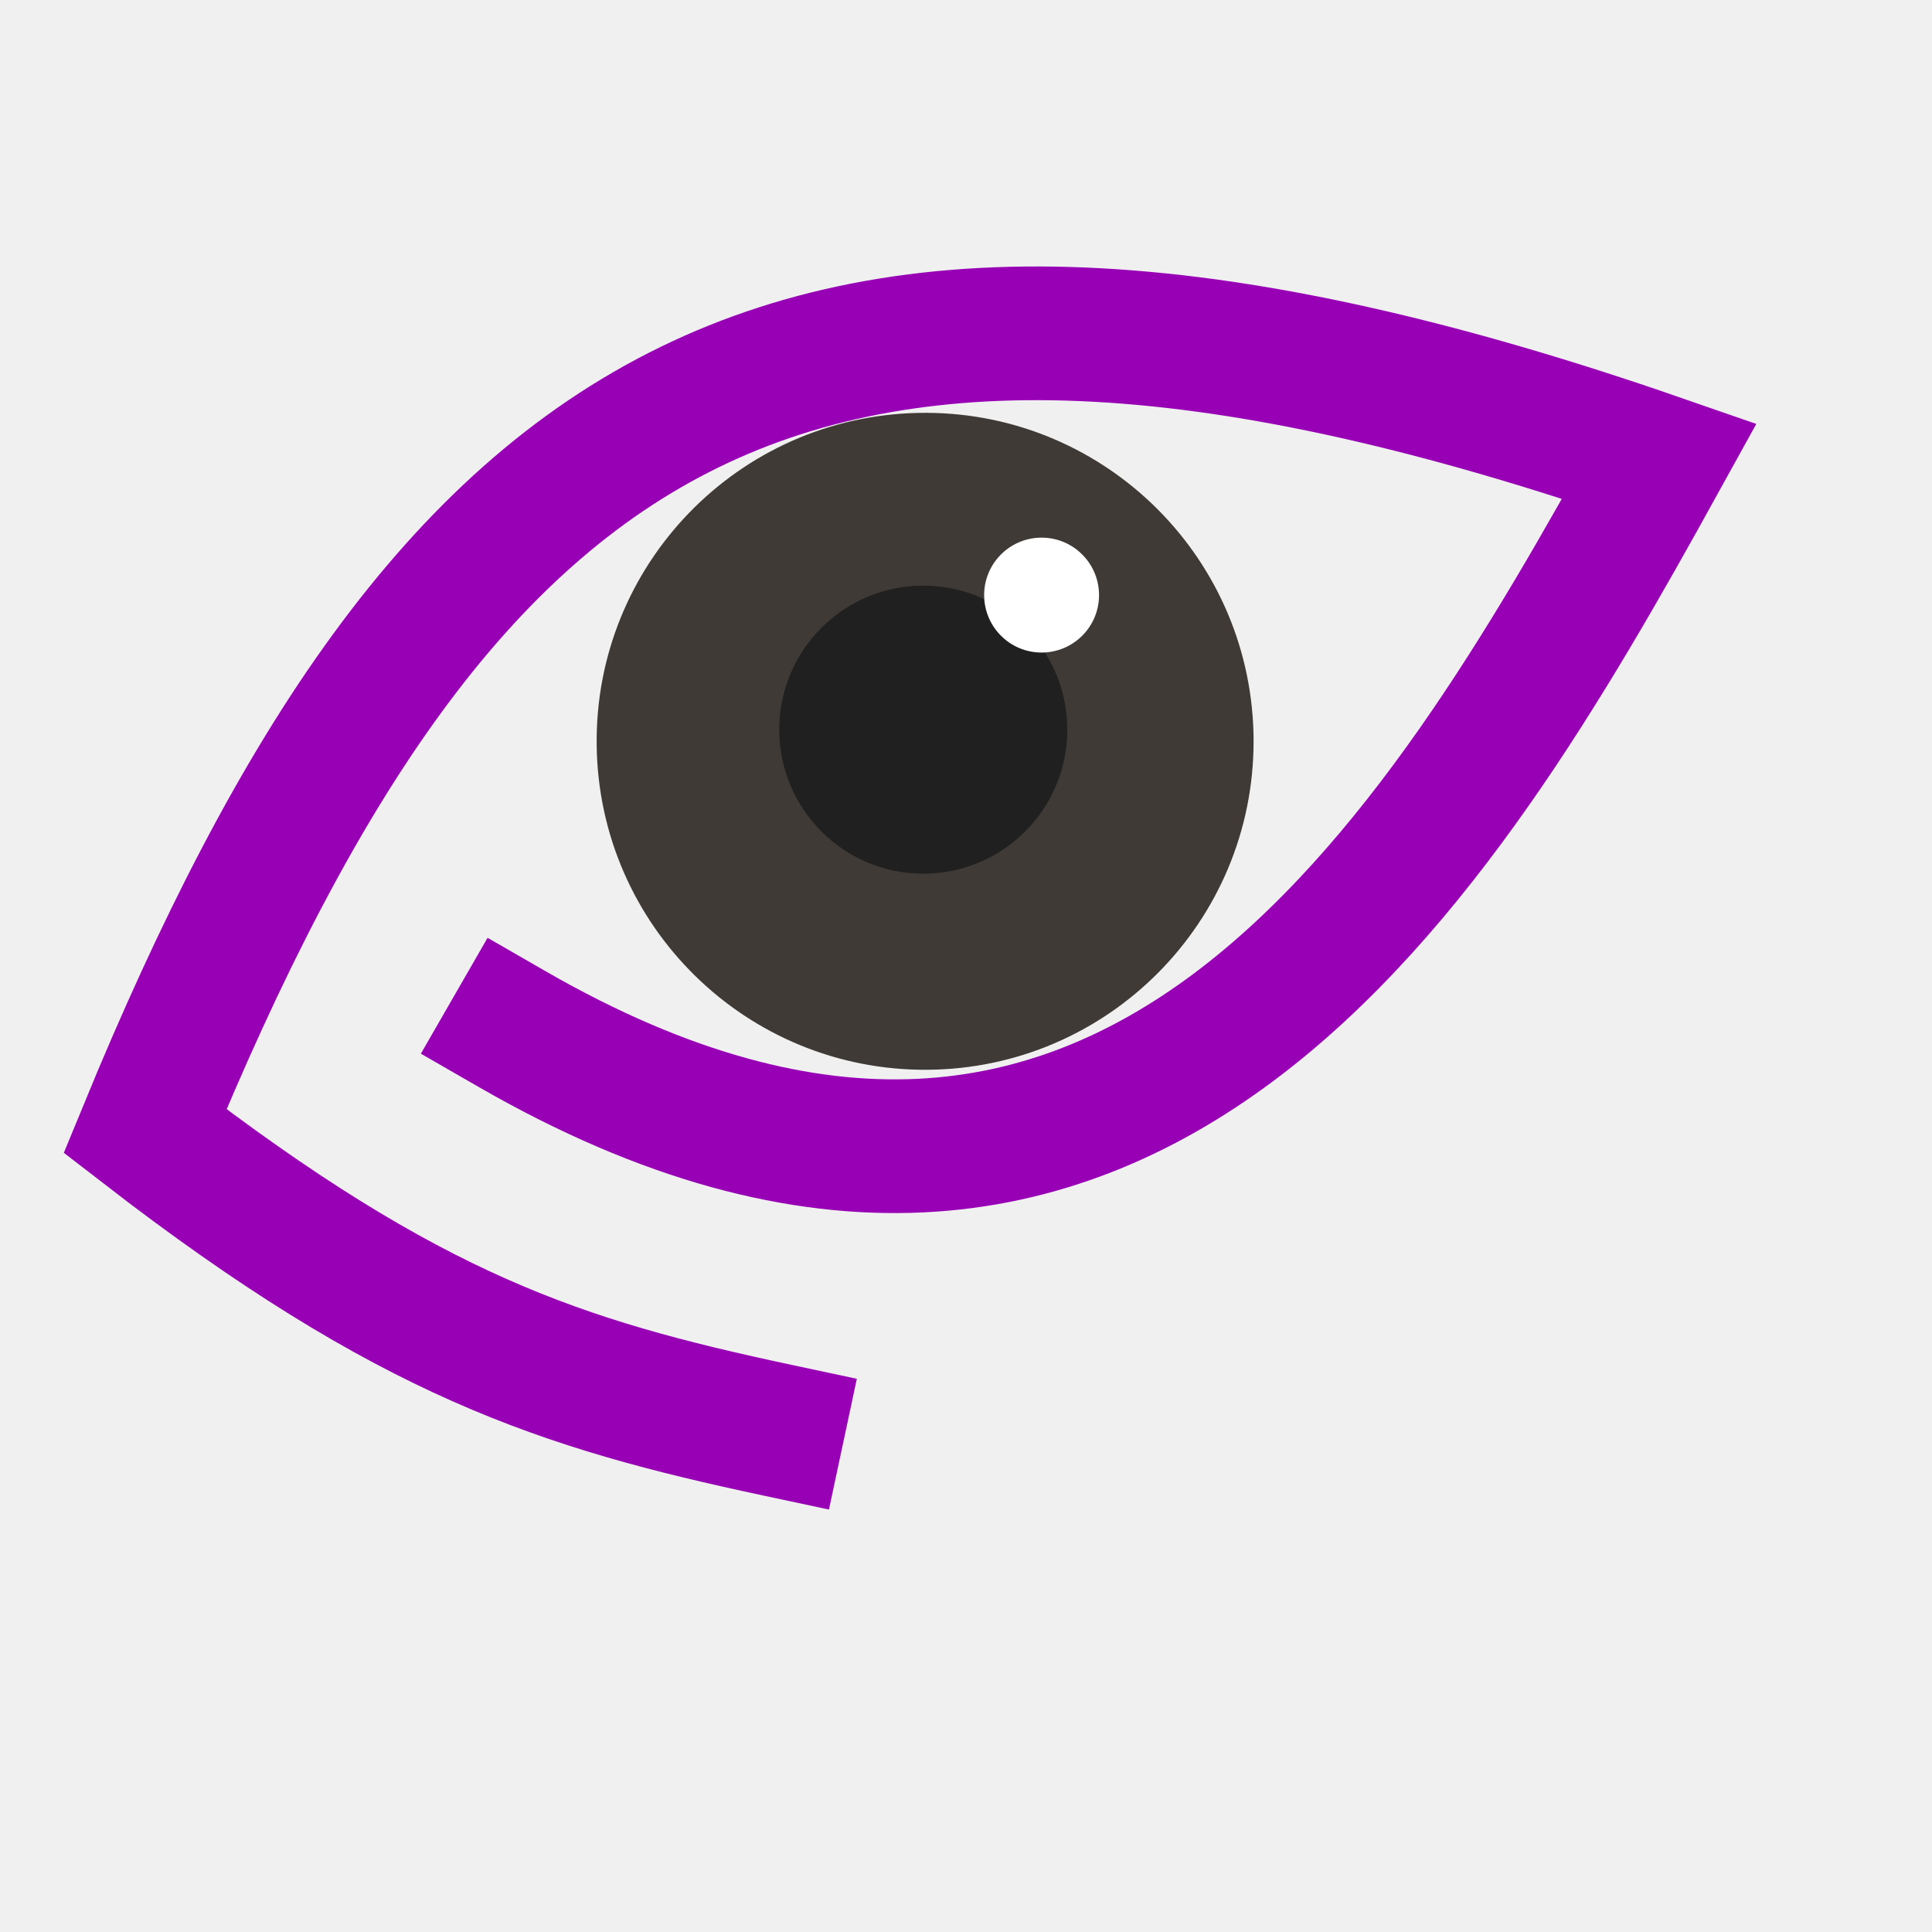
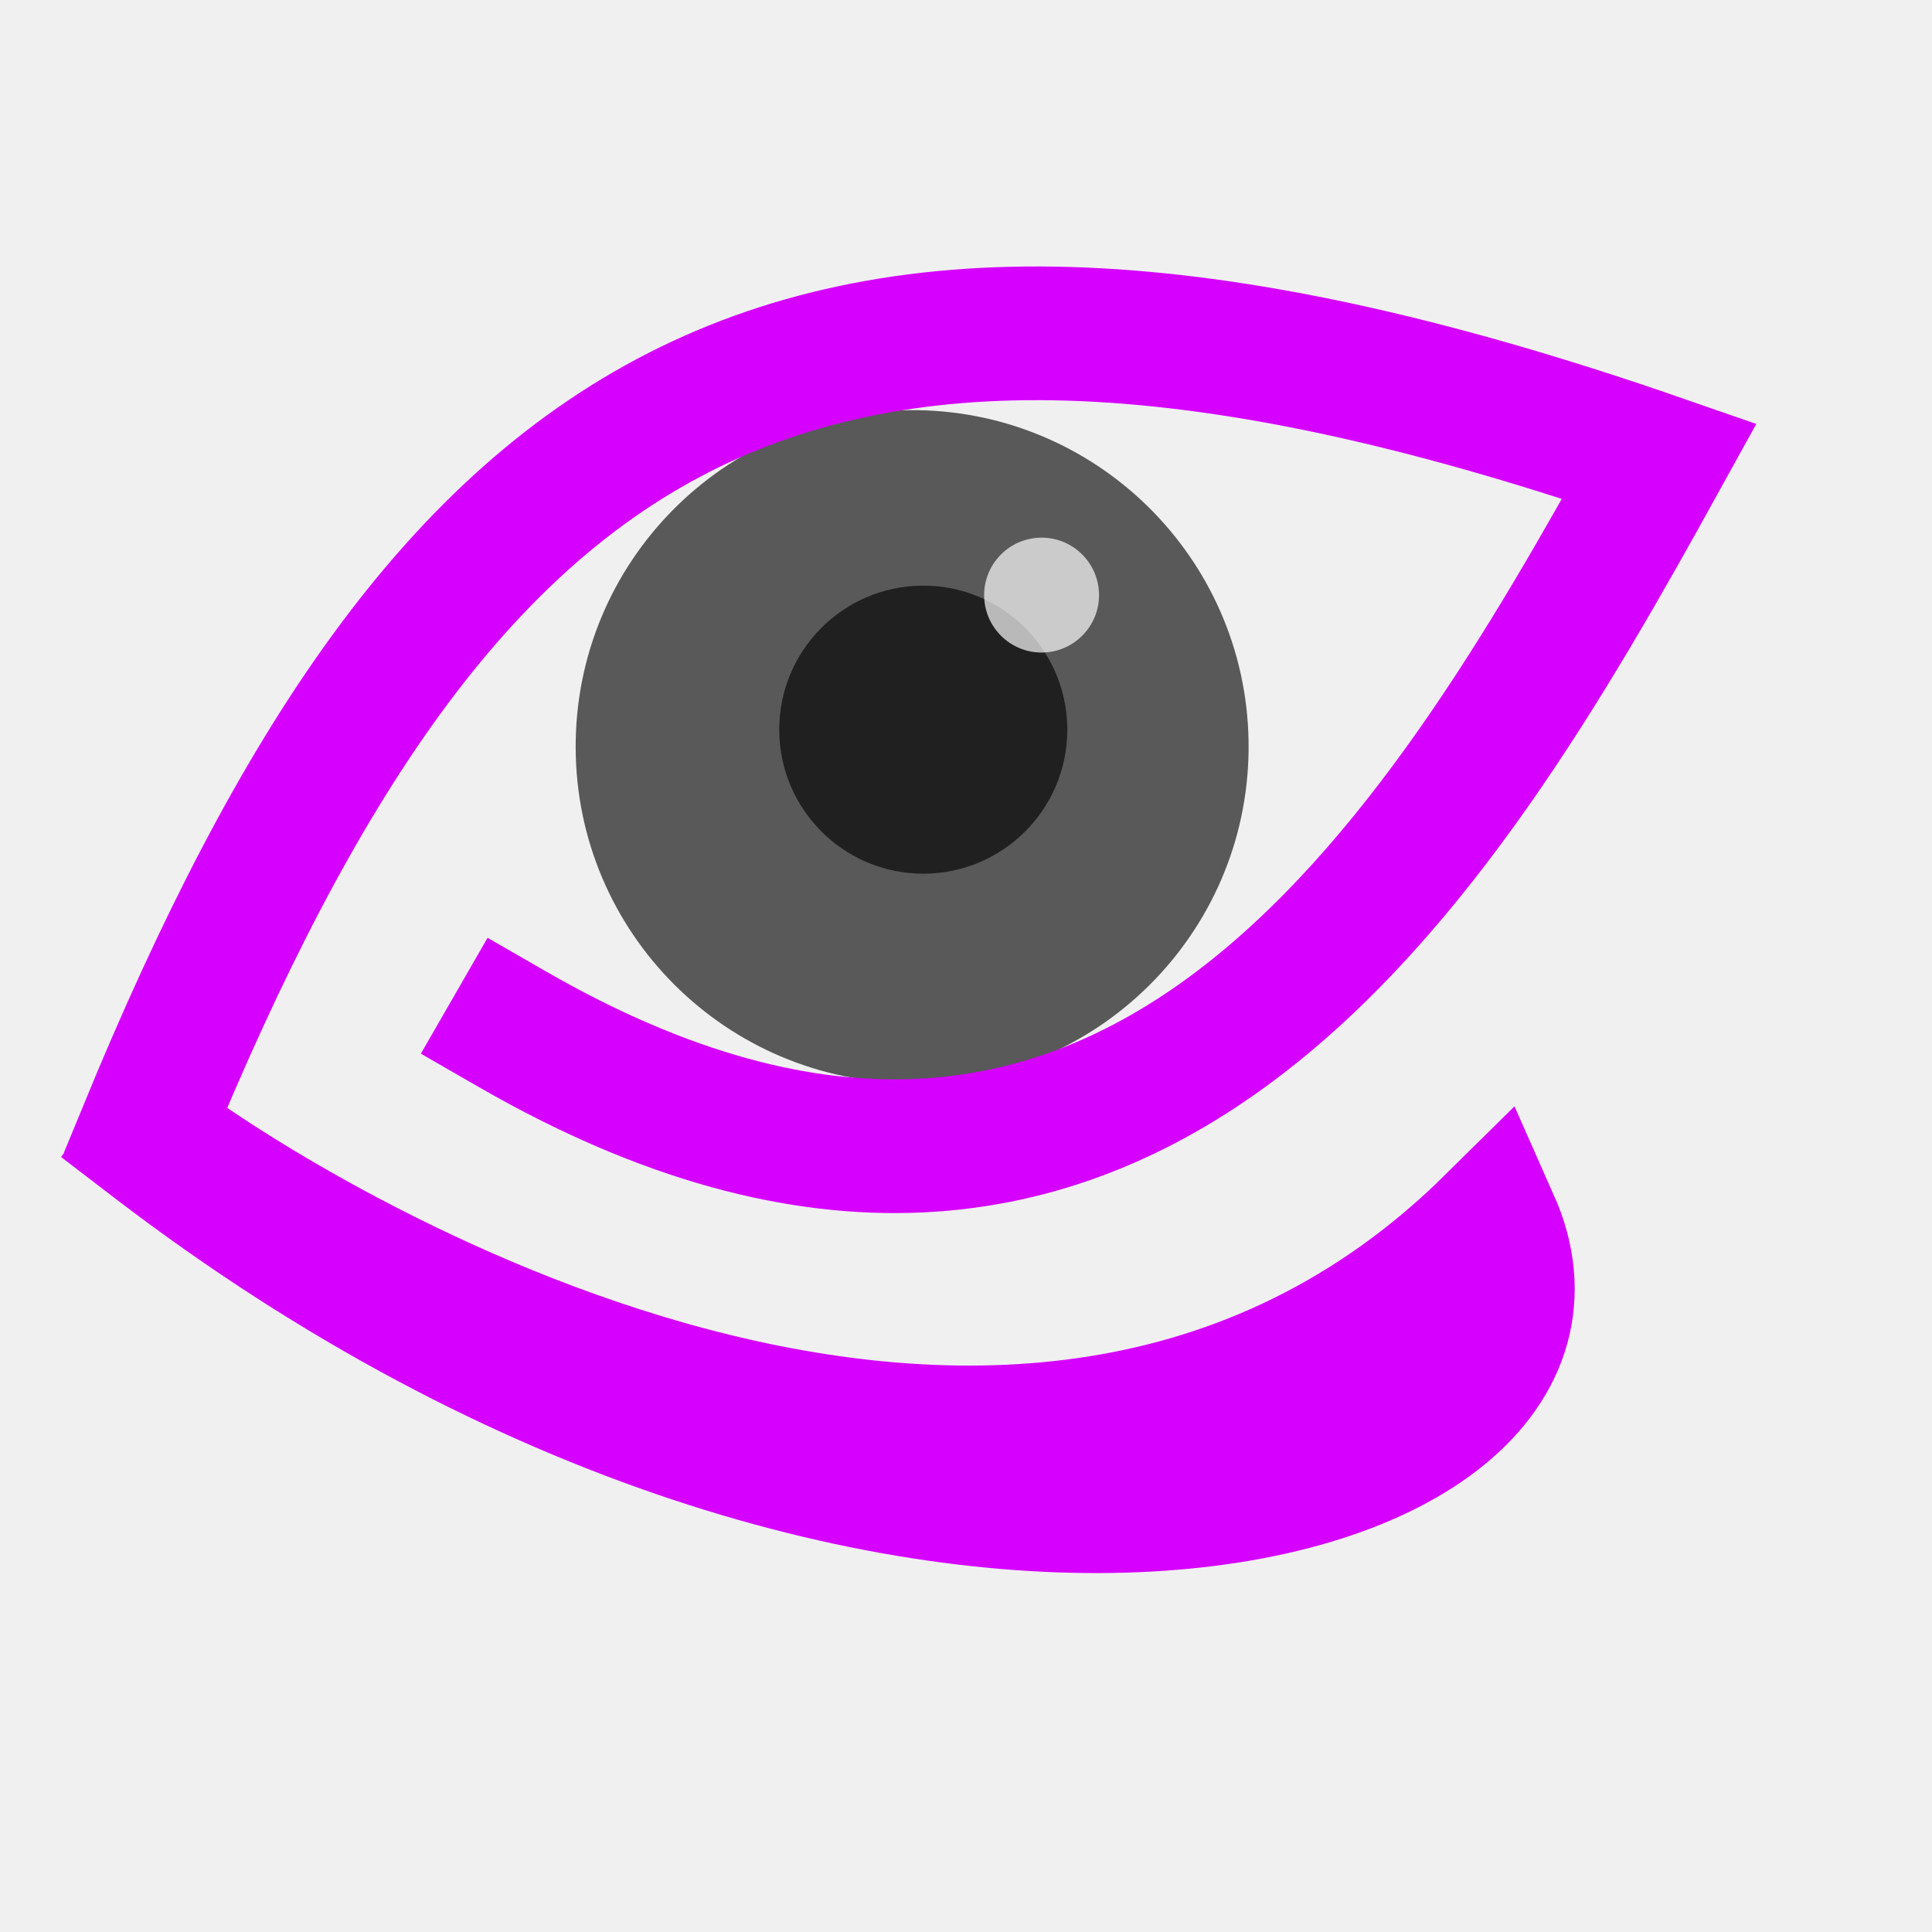
<svg xmlns="http://www.w3.org/2000/svg" width="38.4pt" height="38.4pt">
  <defs />
  <g id="layer1">
-     <path id="shape0" transform="translate(15.8114, 10.9402)" fill="#3f3a36" fill-rule="evenodd" stroke="#9800b6" stroke-width="0" stroke-linecap="square" stroke-linejoin="miter" stroke-miterlimit="2.013" d="M17.407 8.479C17.282 3.695 13.32 -0.092 8.535 0.002C3.751 0.095 -0.061 4.033 0.001 8.818C0.063 13.603 3.976 17.441 8.761 17.41C13.547 17.378 17.41 13.49 17.41 8.705" />
-     <path id="shape1" transform="matrix(0.976408 -0.215936 0.215936 0.976408 0.361809 14.2312)" fill="none" stroke="#9800b6" stroke-width="3.543" stroke-linecap="square" stroke-linejoin="miter" stroke-miterlimit="2.013" d="M10.083 15.586C23.965 28.264 35.055 16.491 43.02 7.453C22.249 -5.327 12.033 -1.178 0 16.124C5.686 22.94 9.326 25.055 14.654 27.484" />
+     <path id="shape0" transform="matrix(0.999955 0.00948786 -0.00948786 0.999955 15.3405 10.784)" fill="#595959" fill-rule="evenodd" stroke="#9800b6" stroke-width="0" stroke-linecap="square" stroke-linejoin="miter" stroke-miterlimit="2.013" d="M17.831 8.685C17.703 3.785 13.644 -0.094 8.743 0.002C3.842 0.097 -0.063 4.131 0.001 9.033C0.064 13.934 4.073 17.865 8.975 17.834C13.877 17.802 17.834 13.819 17.834 8.917" />
+     <path id="shape1" transform="matrix(0.976408 -0.215936 0.215936 0.976408 0.361809 14.2312)" fill="none" stroke="#d600ff" stroke-width="3.543" stroke-linecap="square" stroke-linejoin="miter" stroke-miterlimit="2.013" d="M10.083 15.586C23.965 28.264 35.055 16.491 43.02 7.453C22.249 -5.327 12.033 -1.178 0 16.124C3.026 19.752 19.299 35.671 34.352 26.186C36.045 34.522 15.998 35.339 0.174 16.528" />
    <path id="shape3" transform="matrix(0.999968 0.00799785 -0.00799785 0.999968 20.6818 15.4893)" fill="#202020" fill-rule="evenodd" stroke="#9800b6" stroke-width="0" stroke-linecap="square" stroke-linejoin="miter" stroke-miterlimit="2" d="M7.632 3.718C7.578 1.62 5.84 -0.04 3.742 0.001C1.645 0.042 -0.027 1.768 0 3.866C0.028 5.964 1.743 7.647 3.842 7.634C5.94 7.62 7.634 5.915 7.634 3.817" />
-     <path id="shape2" transform="translate(26.081, 14.2483)" fill="#ffffff" fill-rule="evenodd" stroke="#9800b6" stroke-width="0" stroke-linecap="square" stroke-linejoin="miter" stroke-miterlimit="2" d="M3.044 1.483C3.022 0.646 2.329 -0.016 1.493 0C0.656 0.017 -0.011 0.705 0 1.542C0.011 2.379 0.695 3.05 1.532 3.045C2.369 3.039 3.045 2.359 3.045 1.522" />
+     <path id="shape2" transform="translate(26.081, 14.2483)" fill="#ffffff" fill-opacity="0.686" fill-rule="evenodd" stroke="#9800b6" stroke-width="0" stroke-linecap="square" stroke-linejoin="miter" stroke-miterlimit="2" d="M3.044 1.483C3.022 0.646 2.329 -0.016 1.493 0C0.656 0.017 -0.011 0.705 0 1.542C0.011 2.379 0.695 3.05 1.532 3.045C2.369 3.039 3.045 2.359 3.045 1.522" />
  </g>
</svg>
